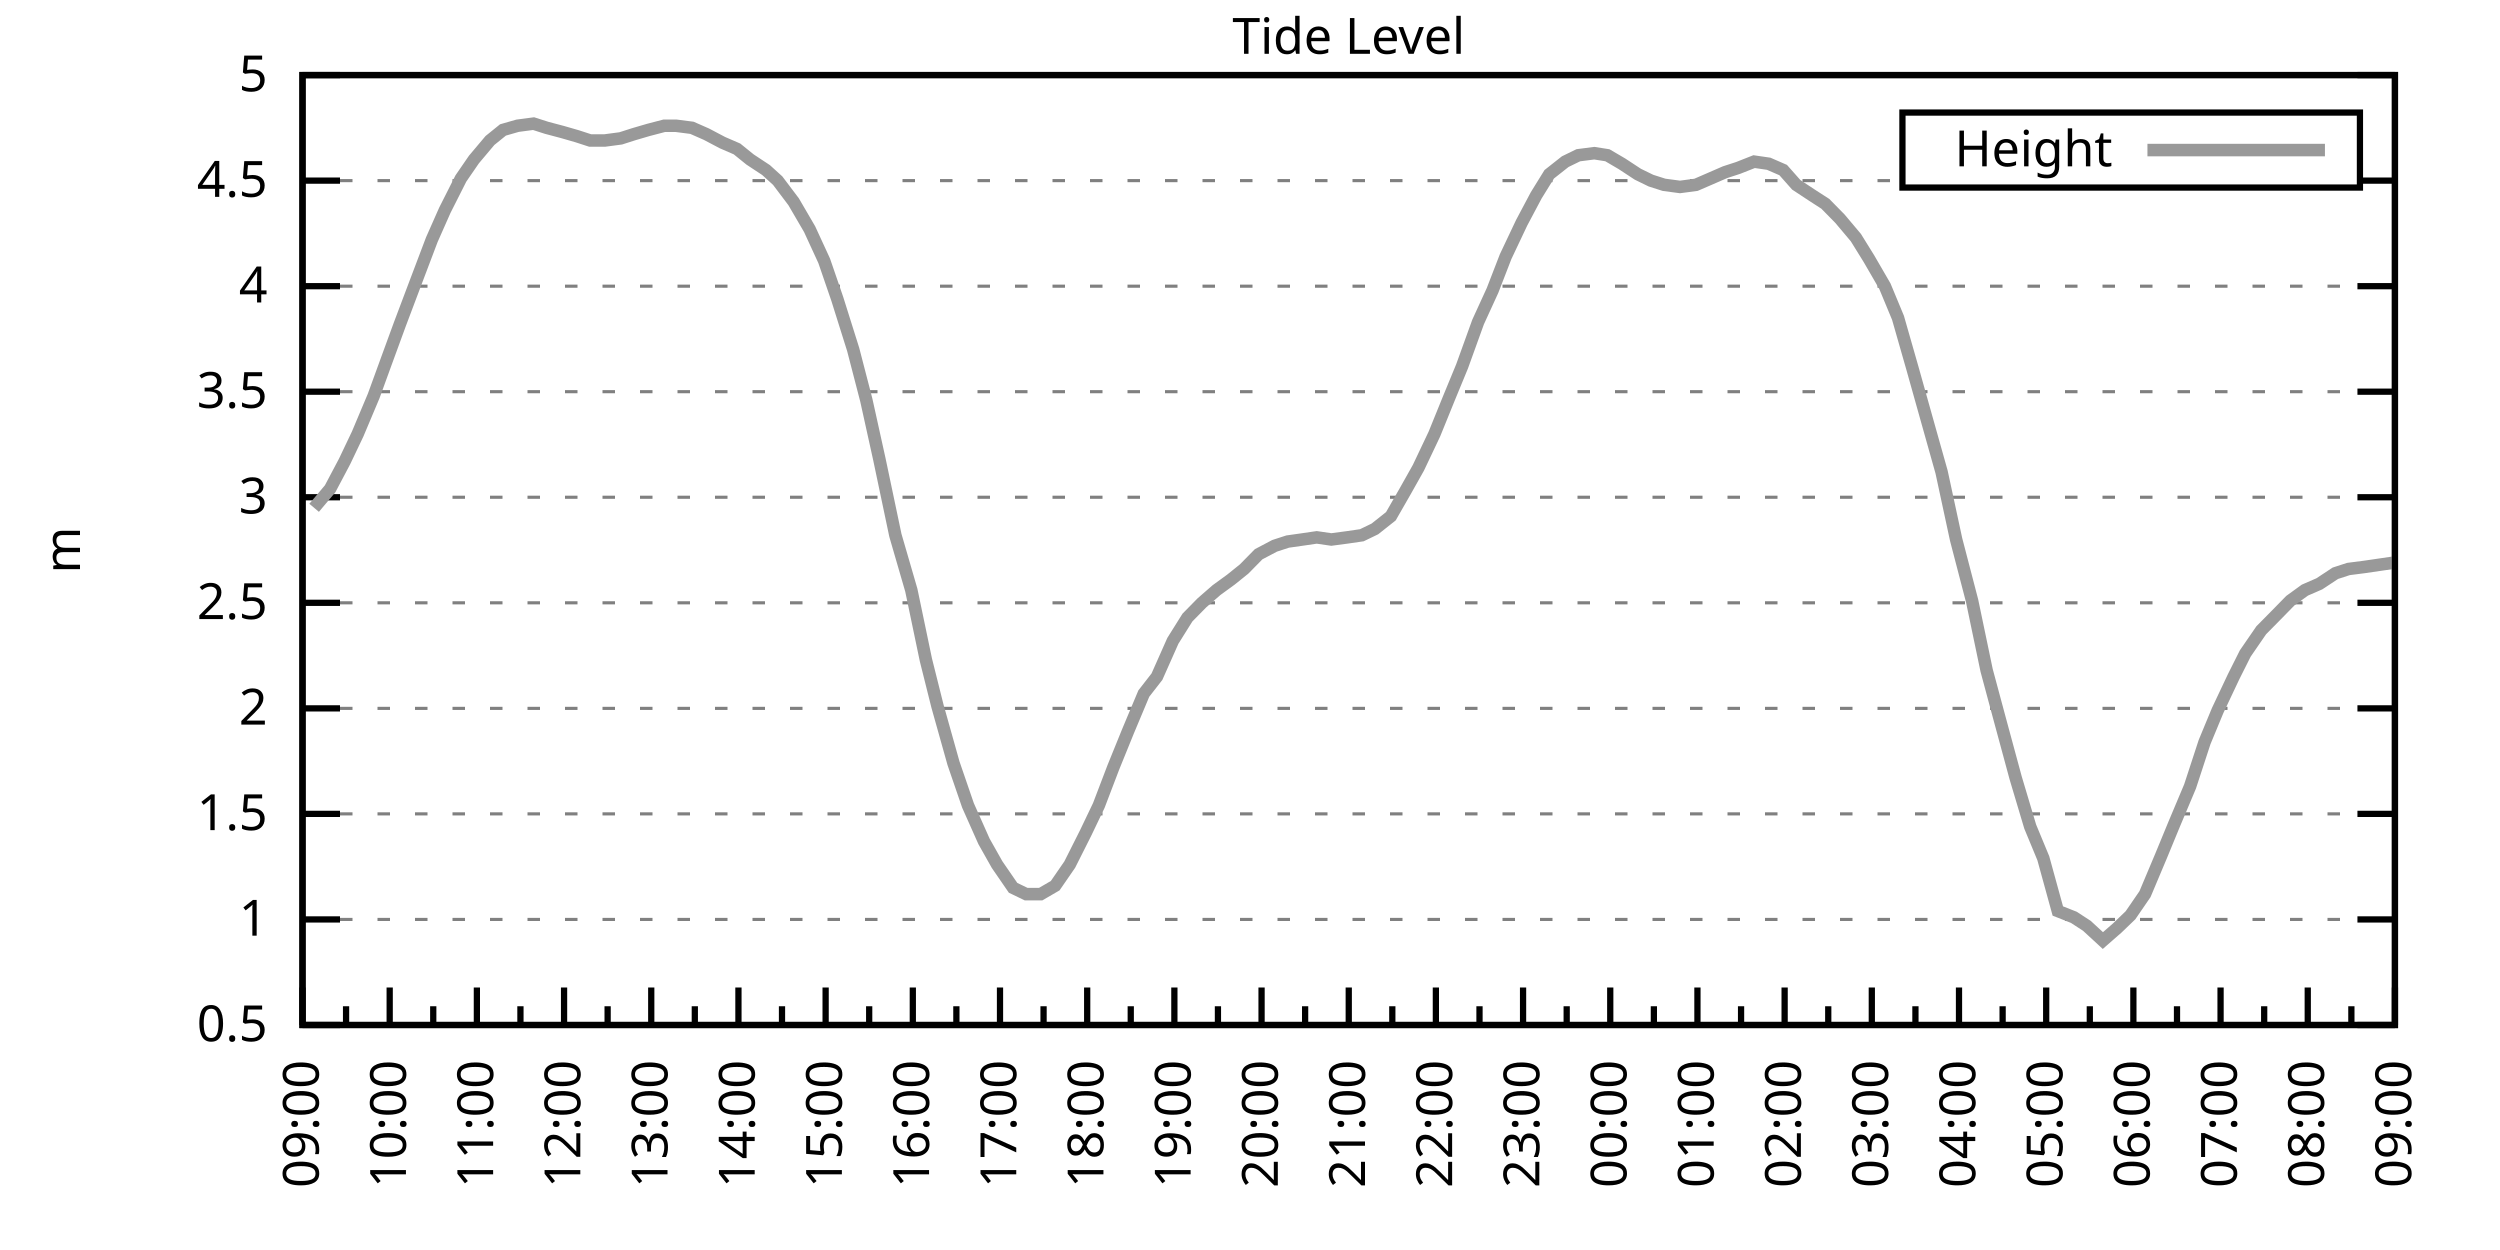
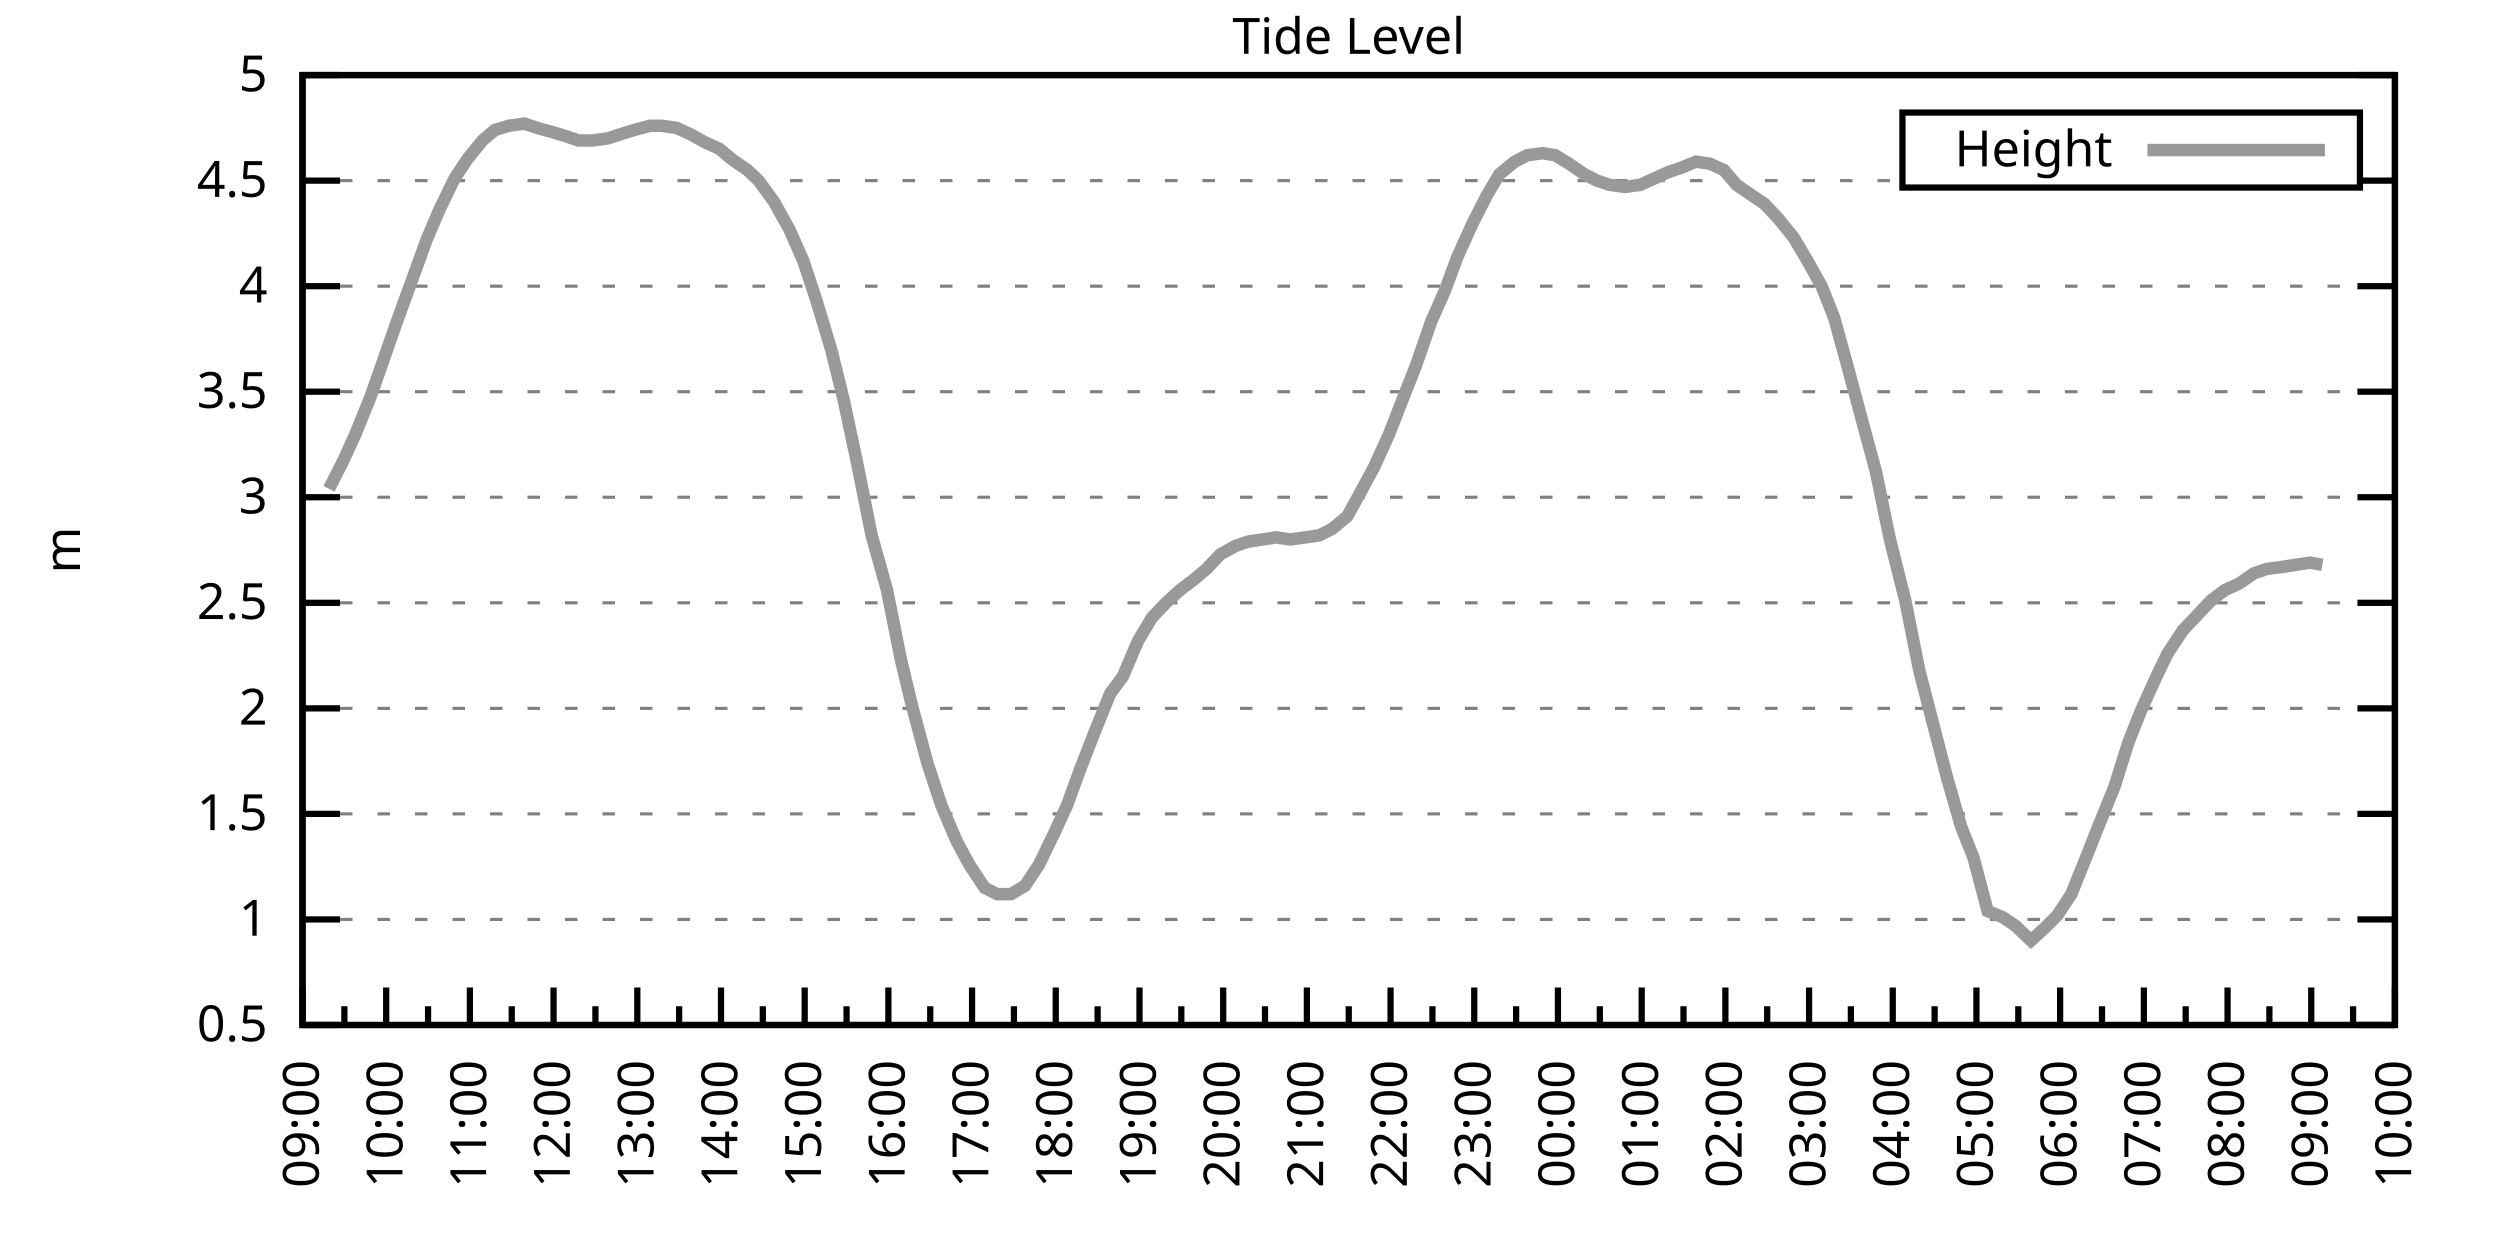
<svg xmlns="http://www.w3.org/2000/svg" xmlns:xlink="http://www.w3.org/1999/xlink" width="400" height="200" viewBox="0 0 400 200">
  <g id="gnuplot_canvas">
    <rect x="0" y="0" width="400" height="200" fill="none" />
    <defs>
      <circle id="gpDot" r="0.5" stroke-width="0.5" stroke="currentColor" />
      <path id="gpPt0" stroke-width="0.333" stroke="currentColor" d="M-1,0 h2 M0,-1 v2" />
      <path id="gpPt1" stroke-width="0.333" stroke="currentColor" d="M-1,-1 L1,1 M1,-1 L-1,1" />
      <path id="gpPt2" stroke-width="0.333" stroke="currentColor" d="M-1,0 L1,0 M0,-1 L0,1 M-1,-1 L1,1 M-1,1 L1,-1" />
      <rect id="gpPt3" stroke-width="0.333" stroke="currentColor" x="-1" y="-1" width="2" height="2" />
      <rect id="gpPt4" stroke-width="0.333" stroke="currentColor" fill="currentColor" x="-1" y="-1" width="2" height="2" />
      <circle id="gpPt5" stroke-width="0.333" stroke="currentColor" cx="0" cy="0" r="1" />
      <use xlink:href="#gpPt5" id="gpPt6" fill="currentColor" stroke="none" />
      <path id="gpPt7" stroke-width="0.333" stroke="currentColor" d="M0,-1.33 L-1.33,0.67 L1.33,0.67 z" />
      <use xlink:href="#gpPt7" id="gpPt8" fill="currentColor" stroke="none" />
      <use xlink:href="#gpPt7" id="gpPt9" stroke="currentColor" transform="rotate(180)" />
      <use xlink:href="#gpPt9" id="gpPt10" fill="currentColor" stroke="none" />
      <use xlink:href="#gpPt3" id="gpPt11" stroke="currentColor" transform="rotate(45)" />
      <use xlink:href="#gpPt11" id="gpPt12" fill="currentColor" stroke="none" />
      <path id="gpPt13" stroke-width="0.333" stroke="currentColor" d="M0,1.330 L1.265,0.411 L0.782,-1.067 L-0.782,-1.076 L-1.265,0.411 z" />
      <use xlink:href="#gpPt13" id="gpPt14" fill="currentColor" stroke="none" />
      <filter id="textbox" filterUnits="objectBoundingBox" x="0" y="0" height="1" width="1">
        <feFlood flood-color="white" flood-opacity="1" result="bgnd" />
        <feComposite in="SourceGraphic" in2="bgnd" operator="atop" />
      </filter>
      <filter id="greybox" filterUnits="objectBoundingBox" x="0" y="0" height="1" width="1">
        <feFlood flood-color="lightgrey" flood-opacity="1" result="grey" />
        <feComposite in="SourceGraphic" in2="grey" operator="atop" />
      </filter>
    </defs>
    <g fill="none" color="white" stroke="currentColor" stroke-width="1.00" stroke-linecap="butt" stroke-linejoin="miter">
</g>
    <g fill="none" color="black" stroke="currentColor" stroke-width="1.00" stroke-linecap="butt" stroke-linejoin="miter">
      <g stroke="none" shape-rendering="crispEdges">
        <polygon fill="rgb(255, 255, 255)" points="48.40,164.00 383.18,164.00 383.18,12.02 48.40,12.02 " />
      </g>
    </g>
    <g fill="none" color="black" stroke="currentColor" stroke-width="1.00" stroke-linecap="butt" stroke-linejoin="miter">
</g>
    <g fill="none" color="black" stroke="black" stroke-width="0.50" stroke-linecap="butt" stroke-linejoin="miter">
</g>
    <g fill="none" color="gray" stroke="currentColor" stroke-width="0.50" stroke-linecap="butt" stroke-linejoin="miter">
      <path stroke="gray" stroke-dasharray="2,4" class="gridline" d="M48.40,164.00 L383.19,164.00  " />
    </g>
    <g fill="none" color="gray" stroke="gray" stroke-width="1.00" stroke-linecap="butt" stroke-linejoin="miter">
</g>
    <g fill="none" color="black" stroke="currentColor" stroke-width="1.00" stroke-linecap="butt" stroke-linejoin="miter">
      <path stroke="black" d="M48.40,164.00 L54.40,164.00 M383.19,164.00 L377.19,164.00  " />
      <g transform="translate(42.80,166.60)" stroke="none" fill="black" font-family="Sans" font-size="8.00" text-anchor="end">
        <text>
          <tspan font-family="Sans"> 0.5</tspan>
        </text>
      </g>
    </g>
    <g fill="none" color="black" stroke="currentColor" stroke-width="1.00" stroke-linecap="butt" stroke-linejoin="miter">
</g>
    <g fill="none" color="black" stroke="black" stroke-width="0.50" stroke-linecap="butt" stroke-linejoin="miter">
</g>
    <g fill="none" color="gray" stroke="currentColor" stroke-width="0.50" stroke-linecap="butt" stroke-linejoin="miter">
      <path stroke="gray" stroke-dasharray="2,4" class="gridline" d="M48.40,147.11 L383.19,147.11  " />
    </g>
    <g fill="none" color="gray" stroke="gray" stroke-width="1.00" stroke-linecap="butt" stroke-linejoin="miter">
</g>
    <g fill="none" color="black" stroke="currentColor" stroke-width="1.00" stroke-linecap="butt" stroke-linejoin="miter">
      <path stroke="black" d="M48.40,147.11 L54.40,147.11 M383.19,147.11 L377.19,147.11  " />
      <g transform="translate(42.80,149.71)" stroke="none" fill="black" font-family="Sans" font-size="8.00" text-anchor="end">
        <text>
          <tspan font-family="Sans"> 1</tspan>
        </text>
      </g>
    </g>
    <g fill="none" color="black" stroke="currentColor" stroke-width="1.00" stroke-linecap="butt" stroke-linejoin="miter">
</g>
    <g fill="none" color="black" stroke="black" stroke-width="0.50" stroke-linecap="butt" stroke-linejoin="miter">
</g>
    <g fill="none" color="gray" stroke="currentColor" stroke-width="0.50" stroke-linecap="butt" stroke-linejoin="miter">
      <path stroke="gray" stroke-dasharray="2,4" class="gridline" d="M48.40,130.22 L383.19,130.22  " />
    </g>
    <g fill="none" color="gray" stroke="gray" stroke-width="1.00" stroke-linecap="butt" stroke-linejoin="miter">
</g>
    <g fill="none" color="black" stroke="currentColor" stroke-width="1.00" stroke-linecap="butt" stroke-linejoin="miter">
      <path stroke="black" d="M48.40,130.22 L54.40,130.22 M383.19,130.22 L377.19,130.22  " />
      <g transform="translate(42.80,132.82)" stroke="none" fill="black" font-family="Sans" font-size="8.00" text-anchor="end">
        <text>
          <tspan font-family="Sans"> 1.5</tspan>
        </text>
      </g>
    </g>
    <g fill="none" color="black" stroke="currentColor" stroke-width="1.00" stroke-linecap="butt" stroke-linejoin="miter">
</g>
    <g fill="none" color="black" stroke="black" stroke-width="0.50" stroke-linecap="butt" stroke-linejoin="miter">
</g>
    <g fill="none" color="gray" stroke="currentColor" stroke-width="0.50" stroke-linecap="butt" stroke-linejoin="miter">
      <path stroke="gray" stroke-dasharray="2,4" class="gridline" d="M48.40,113.34 L383.19,113.34  " />
    </g>
    <g fill="none" color="gray" stroke="gray" stroke-width="1.00" stroke-linecap="butt" stroke-linejoin="miter">
</g>
    <g fill="none" color="black" stroke="currentColor" stroke-width="1.00" stroke-linecap="butt" stroke-linejoin="miter">
      <path stroke="black" d="M48.40,113.34 L54.40,113.34 M383.19,113.34 L377.19,113.34  " />
      <g transform="translate(42.80,115.94)" stroke="none" fill="black" font-family="Sans" font-size="8.00" text-anchor="end">
        <text>
          <tspan font-family="Sans"> 2</tspan>
        </text>
      </g>
    </g>
    <g fill="none" color="black" stroke="currentColor" stroke-width="1.00" stroke-linecap="butt" stroke-linejoin="miter">
</g>
    <g fill="none" color="black" stroke="black" stroke-width="0.50" stroke-linecap="butt" stroke-linejoin="miter">
</g>
    <g fill="none" color="gray" stroke="currentColor" stroke-width="0.50" stroke-linecap="butt" stroke-linejoin="miter">
      <path stroke="gray" stroke-dasharray="2,4" class="gridline" d="M48.40,96.45 L383.19,96.45  " />
    </g>
    <g fill="none" color="gray" stroke="gray" stroke-width="1.00" stroke-linecap="butt" stroke-linejoin="miter">
</g>
    <g fill="none" color="black" stroke="currentColor" stroke-width="1.00" stroke-linecap="butt" stroke-linejoin="miter">
      <path stroke="black" d="M48.40,96.45 L54.40,96.45 M383.19,96.45 L377.19,96.45  " />
      <g transform="translate(42.80,99.05)" stroke="none" fill="black" font-family="Sans" font-size="8.00" text-anchor="end">
        <text>
          <tspan font-family="Sans"> 2.5</tspan>
        </text>
      </g>
    </g>
    <g fill="none" color="black" stroke="currentColor" stroke-width="1.00" stroke-linecap="butt" stroke-linejoin="miter">
</g>
    <g fill="none" color="black" stroke="black" stroke-width="0.50" stroke-linecap="butt" stroke-linejoin="miter">
</g>
    <g fill="none" color="gray" stroke="currentColor" stroke-width="0.50" stroke-linecap="butt" stroke-linejoin="miter">
      <path stroke="gray" stroke-dasharray="2,4" class="gridline" d="M48.40,79.56 L383.19,79.56  " />
    </g>
    <g fill="none" color="gray" stroke="gray" stroke-width="1.00" stroke-linecap="butt" stroke-linejoin="miter">
</g>
    <g fill="none" color="black" stroke="currentColor" stroke-width="1.00" stroke-linecap="butt" stroke-linejoin="miter">
      <path stroke="black" d="M48.40,79.56 L54.40,79.56 M383.19,79.56 L377.19,79.56  " />
      <g transform="translate(42.80,82.16)" stroke="none" fill="black" font-family="Sans" font-size="8.00" text-anchor="end">
        <text>
          <tspan font-family="Sans"> 3</tspan>
        </text>
      </g>
    </g>
    <g fill="none" color="black" stroke="currentColor" stroke-width="1.00" stroke-linecap="butt" stroke-linejoin="miter">
</g>
    <g fill="none" color="black" stroke="black" stroke-width="0.50" stroke-linecap="butt" stroke-linejoin="miter">
</g>
    <g fill="none" color="gray" stroke="currentColor" stroke-width="0.50" stroke-linecap="butt" stroke-linejoin="miter">
      <path stroke="gray" stroke-dasharray="2,4" class="gridline" d="M48.40,62.67 L383.19,62.67  " />
    </g>
    <g fill="none" color="gray" stroke="gray" stroke-width="1.00" stroke-linecap="butt" stroke-linejoin="miter">
</g>
    <g fill="none" color="black" stroke="currentColor" stroke-width="1.00" stroke-linecap="butt" stroke-linejoin="miter">
      <path stroke="black" d="M48.40,62.67 L54.40,62.67 M383.19,62.67 L377.19,62.67  " />
      <g transform="translate(42.80,65.27)" stroke="none" fill="black" font-family="Sans" font-size="8.00" text-anchor="end">
        <text>
          <tspan font-family="Sans"> 3.5</tspan>
        </text>
      </g>
    </g>
    <g fill="none" color="black" stroke="currentColor" stroke-width="1.00" stroke-linecap="butt" stroke-linejoin="miter">
</g>
    <g fill="none" color="black" stroke="black" stroke-width="0.50" stroke-linecap="butt" stroke-linejoin="miter">
</g>
    <g fill="none" color="gray" stroke="currentColor" stroke-width="0.50" stroke-linecap="butt" stroke-linejoin="miter">
      <path stroke="gray" stroke-dasharray="2,4" class="gridline" d="M48.40,45.79 L383.19,45.79  " />
    </g>
    <g fill="none" color="gray" stroke="gray" stroke-width="1.00" stroke-linecap="butt" stroke-linejoin="miter">
</g>
    <g fill="none" color="black" stroke="currentColor" stroke-width="1.00" stroke-linecap="butt" stroke-linejoin="miter">
      <path stroke="black" d="M48.40,45.79 L54.40,45.79 M383.19,45.79 L377.19,45.79  " />
      <g transform="translate(42.80,48.39)" stroke="none" fill="black" font-family="Sans" font-size="8.00" text-anchor="end">
        <text>
          <tspan font-family="Sans"> 4</tspan>
        </text>
      </g>
    </g>
    <g fill="none" color="black" stroke="currentColor" stroke-width="1.00" stroke-linecap="butt" stroke-linejoin="miter">
</g>
    <g fill="none" color="black" stroke="black" stroke-width="0.50" stroke-linecap="butt" stroke-linejoin="miter">
</g>
    <g fill="none" color="gray" stroke="currentColor" stroke-width="0.50" stroke-linecap="butt" stroke-linejoin="miter">
      <path stroke="gray" stroke-dasharray="2,4" class="gridline" d="M48.40,28.90 L304.39,28.90 M377.59,28.90 L383.19,28.90  " />
    </g>
    <g fill="none" color="gray" stroke="gray" stroke-width="1.00" stroke-linecap="butt" stroke-linejoin="miter">
</g>
    <g fill="none" color="black" stroke="currentColor" stroke-width="1.00" stroke-linecap="butt" stroke-linejoin="miter">
      <path stroke="black" d="M48.40,28.90 L54.40,28.90 M383.19,28.90 L377.19,28.90  " />
      <g transform="translate(42.80,31.50)" stroke="none" fill="black" font-family="Sans" font-size="8.00" text-anchor="end">
        <text>
          <tspan font-family="Sans"> 4.5</tspan>
        </text>
      </g>
    </g>
    <g fill="none" color="black" stroke="currentColor" stroke-width="1.00" stroke-linecap="butt" stroke-linejoin="miter">
</g>
    <g fill="none" color="black" stroke="black" stroke-width="0.50" stroke-linecap="butt" stroke-linejoin="miter">
</g>
    <g fill="none" color="gray" stroke="currentColor" stroke-width="0.50" stroke-linecap="butt" stroke-linejoin="miter">
      <path stroke="gray" stroke-dasharray="2,4" class="gridline" d="M48.40,12.01 L383.19,12.01  " />
    </g>
    <g fill="none" color="gray" stroke="gray" stroke-width="1.00" stroke-linecap="butt" stroke-linejoin="miter">
</g>
    <g fill="none" color="black" stroke="currentColor" stroke-width="1.00" stroke-linecap="butt" stroke-linejoin="miter">
      <path stroke="black" d="M48.40,12.01 L54.40,12.01 M383.19,12.01 L377.19,12.01  " />
      <g transform="translate(42.80,14.61)" stroke="none" fill="black" font-family="Sans" font-size="8.00" text-anchor="end">
        <text>
          <tspan font-family="Sans"> 5</tspan>
        </text>
      </g>
    </g>
    <g fill="none" color="black" stroke="currentColor" stroke-width="1.00" stroke-linecap="butt" stroke-linejoin="miter">
      <path stroke="black" d="M48.40,164.00 L48.40,158.00  " />
      <g transform="translate(51.00,169.60) rotate(270)" stroke="none" fill="black" font-family="Sans" font-size="8.00" text-anchor="end">
        <text>
          <tspan font-family="Sans">09:00</tspan>
        </text>
      </g>
    </g>
    <g fill="none" color="black" stroke="currentColor" stroke-width="1.00" stroke-linecap="butt" stroke-linejoin="miter">
-       <path stroke="black" d="M55.37,164.00 L55.37,161.00 M62.35,164.00 L62.35,158.00  " />
-       <g transform="translate(64.95,169.60) rotate(270)" stroke="none" fill="black" font-family="Sans" font-size="8.00" text-anchor="end">
+       <path stroke="black" d="M55.10,164.00 L55.10,161.00 M61.79,164.00 L61.79,158.00  " />
+       <g transform="translate(64.39,169.60) rotate(270)" stroke="none" fill="black" font-family="Sans" font-size="8.00" text-anchor="end">
        <text>
          <tspan font-family="Sans">10:00</tspan>
        </text>
      </g>
    </g>
    <g fill="none" color="black" stroke="currentColor" stroke-width="1.00" stroke-linecap="butt" stroke-linejoin="miter">
-       <path stroke="black" d="M69.32,164.00 L69.32,161.00 M76.30,164.00 L76.30,158.00  " />
-       <g transform="translate(78.90,169.60) rotate(270)" stroke="none" fill="black" font-family="Sans" font-size="8.00" text-anchor="end">
+       <path stroke="black" d="M68.49,164.00 L68.49,161.00 M75.18,164.00 L75.18,158.00  " />
+       <g transform="translate(77.78,169.60) rotate(270)" stroke="none" fill="black" font-family="Sans" font-size="8.00" text-anchor="end">
        <text>
          <tspan font-family="Sans">11:00</tspan>
        </text>
      </g>
    </g>
    <g fill="none" color="black" stroke="currentColor" stroke-width="1.00" stroke-linecap="butt" stroke-linejoin="miter">
-       <path stroke="black" d="M83.27,164.00 L83.27,161.00 M90.25,164.00 L90.25,158.00  " />
-       <g transform="translate(92.85,169.60) rotate(270)" stroke="none" fill="black" font-family="Sans" font-size="8.00" text-anchor="end">
+       <path stroke="black" d="M81.88,164.00 L81.88,161.00 M88.57,164.00 L88.57,158.00  " />
+       <g transform="translate(91.17,169.60) rotate(270)" stroke="none" fill="black" font-family="Sans" font-size="8.00" text-anchor="end">
        <text>
          <tspan font-family="Sans">12:00</tspan>
        </text>
      </g>
    </g>
    <g fill="none" color="black" stroke="currentColor" stroke-width="1.00" stroke-linecap="butt" stroke-linejoin="miter">
-       <path stroke="black" d="M97.22,164.00 L97.22,161.00 M104.20,164.00 L104.20,158.00  " />
-       <g transform="translate(106.80,169.60) rotate(270)" stroke="none" fill="black" font-family="Sans" font-size="8.00" text-anchor="end">
+       <path stroke="black" d="M95.27,164.00 L95.27,161.00 M101.97,164.00 L101.97,158.00  " />
+       <g transform="translate(104.57,169.60) rotate(270)" stroke="none" fill="black" font-family="Sans" font-size="8.00" text-anchor="end">
        <text>
          <tspan font-family="Sans">13:00</tspan>
        </text>
      </g>
    </g>
    <g fill="none" color="black" stroke="currentColor" stroke-width="1.00" stroke-linecap="butt" stroke-linejoin="miter">
-       <path stroke="black" d="M111.17,164.00 L111.17,161.00 M118.15,164.00 L118.15,158.00  " />
-       <g transform="translate(120.75,169.60) rotate(270)" stroke="none" fill="black" font-family="Sans" font-size="8.00" text-anchor="end">
+       <path stroke="black" d="M108.66,164.00 L108.66,161.00 M115.36,164.00 L115.36,158.00  " />
+       <g transform="translate(117.96,169.60) rotate(270)" stroke="none" fill="black" font-family="Sans" font-size="8.00" text-anchor="end">
        <text>
          <tspan font-family="Sans">14:00</tspan>
        </text>
      </g>
    </g>
    <g fill="none" color="black" stroke="currentColor" stroke-width="1.00" stroke-linecap="butt" stroke-linejoin="miter">
-       <path stroke="black" d="M125.12,164.00 L125.12,161.00 M132.10,164.00 L132.10,158.00  " />
-       <g transform="translate(134.70,169.60) rotate(270)" stroke="none" fill="black" font-family="Sans" font-size="8.00" text-anchor="end">
+       <path stroke="black" d="M122.05,164.00 L122.05,161.00 M128.75,164.00 L128.75,158.00  " />
+       <g transform="translate(131.35,169.60) rotate(270)" stroke="none" fill="black" font-family="Sans" font-size="8.00" text-anchor="end">
        <text>
          <tspan font-family="Sans">15:00</tspan>
        </text>
      </g>
    </g>
    <g fill="none" color="black" stroke="currentColor" stroke-width="1.00" stroke-linecap="butt" stroke-linejoin="miter">
-       <path stroke="black" d="M139.07,164.00 L139.07,161.00 M146.05,164.00 L146.05,158.00  " />
-       <g transform="translate(148.65,169.60) rotate(270)" stroke="none" fill="black" font-family="Sans" font-size="8.00" text-anchor="end">
+       <path stroke="black" d="M135.45,164.00 L135.45,161.00 M142.14,164.00 L142.14,158.00  " />
+       <g transform="translate(144.74,169.60) rotate(270)" stroke="none" fill="black" font-family="Sans" font-size="8.00" text-anchor="end">
        <text>
          <tspan font-family="Sans">16:00</tspan>
        </text>
      </g>
    </g>
    <g fill="none" color="black" stroke="currentColor" stroke-width="1.00" stroke-linecap="butt" stroke-linejoin="miter">
-       <path stroke="black" d="M153.02,164.00 L153.02,161.00 M160.00,164.00 L160.00,158.00  " />
-       <g transform="translate(162.60,169.60) rotate(270)" stroke="none" fill="black" font-family="Sans" font-size="8.00" text-anchor="end">
+       <path stroke="black" d="M148.84,164.00 L148.84,161.00 M155.53,164.00 L155.53,158.00  " />
+       <g transform="translate(158.13,169.60) rotate(270)" stroke="none" fill="black" font-family="Sans" font-size="8.00" text-anchor="end">
        <text>
          <tspan font-family="Sans">17:00</tspan>
        </text>
      </g>
    </g>
    <g fill="none" color="black" stroke="currentColor" stroke-width="1.00" stroke-linecap="butt" stroke-linejoin="miter">
-       <path stroke="black" d="M166.97,164.00 L166.97,161.00 M173.95,164.00 L173.95,158.00  " />
-       <g transform="translate(176.55,169.60) rotate(270)" stroke="none" fill="black" font-family="Sans" font-size="8.00" text-anchor="end">
+       <path stroke="black" d="M162.23,164.00 L162.23,161.00 M168.92,164.00 L168.92,158.00  " />
+       <g transform="translate(171.52,169.60) rotate(270)" stroke="none" fill="black" font-family="Sans" font-size="8.00" text-anchor="end">
        <text>
          <tspan font-family="Sans">18:00</tspan>
        </text>
      </g>
    </g>
    <g fill="none" color="black" stroke="currentColor" stroke-width="1.00" stroke-linecap="butt" stroke-linejoin="miter">
-       <path stroke="black" d="M180.92,164.00 L180.92,161.00 M187.90,164.00 L187.90,158.00  " />
-       <g transform="translate(190.50,169.60) rotate(270)" stroke="none" fill="black" font-family="Sans" font-size="8.00" text-anchor="end">
+       <path stroke="black" d="M175.62,164.00 L175.62,161.00 M182.32,164.00 L182.32,158.00  " />
+       <g transform="translate(184.92,169.60) rotate(270)" stroke="none" fill="black" font-family="Sans" font-size="8.00" text-anchor="end">
        <text>
          <tspan font-family="Sans">19:00</tspan>
        </text>
      </g>
    </g>
    <g fill="none" color="black" stroke="currentColor" stroke-width="1.00" stroke-linecap="butt" stroke-linejoin="miter">
-       <path stroke="black" d="M194.87,164.00 L194.87,161.00 M201.85,164.00 L201.85,158.00  " />
-       <g transform="translate(204.45,169.60) rotate(270)" stroke="none" fill="black" font-family="Sans" font-size="8.00" text-anchor="end">
+       <path stroke="black" d="M189.01,164.00 L189.01,161.00 M195.71,164.00 L195.71,158.00  " />
+       <g transform="translate(198.31,169.60) rotate(270)" stroke="none" fill="black" font-family="Sans" font-size="8.00" text-anchor="end">
        <text>
          <tspan font-family="Sans">20:00</tspan>
        </text>
      </g>
    </g>
    <g fill="none" color="black" stroke="currentColor" stroke-width="1.00" stroke-linecap="butt" stroke-linejoin="miter">
-       <path stroke="black" d="M208.82,164.00 L208.82,161.00 M215.80,164.00 L215.80,158.00  " />
-       <g transform="translate(218.40,169.60) rotate(270)" stroke="none" fill="black" font-family="Sans" font-size="8.00" text-anchor="end">
+       <path stroke="black" d="M202.40,164.00 L202.40,161.00 M209.10,164.00 L209.10,158.00  " />
+       <g transform="translate(211.70,169.60) rotate(270)" stroke="none" fill="black" font-family="Sans" font-size="8.00" text-anchor="end">
        <text>
          <tspan font-family="Sans">21:00</tspan>
        </text>
      </g>
    </g>
    <g fill="none" color="black" stroke="currentColor" stroke-width="1.00" stroke-linecap="butt" stroke-linejoin="miter">
-       <path stroke="black" d="M222.77,164.00 L222.77,161.00 M229.74,164.00 L229.74,158.00  " />
-       <g transform="translate(232.34,169.60) rotate(270)" stroke="none" fill="black" font-family="Sans" font-size="8.00" text-anchor="end">
+       <path stroke="black" d="M215.80,164.00 L215.80,161.00 M222.49,164.00 L222.49,158.00  " />
+       <g transform="translate(225.09,169.60) rotate(270)" stroke="none" fill="black" font-family="Sans" font-size="8.00" text-anchor="end">
        <text>
          <tspan font-family="Sans">22:00</tspan>
        </text>
      </g>
    </g>
    <g fill="none" color="black" stroke="currentColor" stroke-width="1.00" stroke-linecap="butt" stroke-linejoin="miter">
-       <path stroke="black" d="M236.72,164.00 L236.72,161.00 M243.69,164.00 L243.69,158.00  " />
-       <g transform="translate(246.29,169.60) rotate(270)" stroke="none" fill="black" font-family="Sans" font-size="8.00" text-anchor="end">
+       <path stroke="black" d="M229.19,164.00 L229.19,161.00 M235.88,164.00 L235.88,158.00  " />
+       <g transform="translate(238.48,169.60) rotate(270)" stroke="none" fill="black" font-family="Sans" font-size="8.00" text-anchor="end">
        <text>
          <tspan font-family="Sans">23:00</tspan>
        </text>
      </g>
    </g>
    <g fill="none" color="black" stroke="currentColor" stroke-width="1.00" stroke-linecap="butt" stroke-linejoin="miter">
-       <path stroke="black" d="M250.67,164.00 L250.67,161.00 M257.64,164.00 L257.64,158.00  " />
-       <g transform="translate(260.24,169.60) rotate(270)" stroke="none" fill="black" font-family="Sans" font-size="8.00" text-anchor="end">
+       <path stroke="black" d="M242.58,164.00 L242.58,161.00 M249.27,164.00 L249.27,158.00  " />
+       <g transform="translate(251.87,169.60) rotate(270)" stroke="none" fill="black" font-family="Sans" font-size="8.00" text-anchor="end">
        <text>
          <tspan font-family="Sans">00:00</tspan>
        </text>
      </g>
    </g>
    <g fill="none" color="black" stroke="currentColor" stroke-width="1.00" stroke-linecap="butt" stroke-linejoin="miter">
-       <path stroke="black" d="M264.62,164.00 L264.62,161.00 M271.59,164.00 L271.59,158.00  " />
-       <g transform="translate(274.19,169.60) rotate(270)" stroke="none" fill="black" font-family="Sans" font-size="8.00" text-anchor="end">
+       <path stroke="black" d="M255.97,164.00 L255.97,161.00 M262.67,164.00 L262.67,158.00  " />
+       <g transform="translate(265.27,169.60) rotate(270)" stroke="none" fill="black" font-family="Sans" font-size="8.00" text-anchor="end">
        <text>
          <tspan font-family="Sans">01:00</tspan>
        </text>
      </g>
    </g>
    <g fill="none" color="black" stroke="currentColor" stroke-width="1.00" stroke-linecap="butt" stroke-linejoin="miter">
-       <path stroke="black" d="M278.57,164.00 L278.57,161.00 M285.54,164.00 L285.54,158.00  " />
-       <g transform="translate(288.14,169.60) rotate(270)" stroke="none" fill="black" font-family="Sans" font-size="8.00" text-anchor="end">
+       <path stroke="black" d="M269.36,164.00 L269.36,161.00 M276.06,164.00 L276.06,158.00  " />
+       <g transform="translate(278.66,169.60) rotate(270)" stroke="none" fill="black" font-family="Sans" font-size="8.00" text-anchor="end">
        <text>
          <tspan font-family="Sans">02:00</tspan>
        </text>
      </g>
    </g>
    <g fill="none" color="black" stroke="currentColor" stroke-width="1.00" stroke-linecap="butt" stroke-linejoin="miter">
-       <path stroke="black" d="M292.52,164.00 L292.52,161.00 M299.49,164.00 L299.49,158.00  " />
-       <g transform="translate(302.09,169.60) rotate(270)" stroke="none" fill="black" font-family="Sans" font-size="8.00" text-anchor="end">
+       <path stroke="black" d="M282.75,164.00 L282.75,161.00 M289.45,164.00 L289.45,158.00  " />
+       <g transform="translate(292.05,169.60) rotate(270)" stroke="none" fill="black" font-family="Sans" font-size="8.00" text-anchor="end">
        <text>
          <tspan font-family="Sans">03:00</tspan>
        </text>
      </g>
    </g>
    <g fill="none" color="black" stroke="currentColor" stroke-width="1.00" stroke-linecap="butt" stroke-linejoin="miter">
-       <path stroke="black" d="M306.47,164.00 L306.47,161.00 M313.44,164.00 L313.44,158.00  " />
-       <g transform="translate(316.04,169.60) rotate(270)" stroke="none" fill="black" font-family="Sans" font-size="8.00" text-anchor="end">
+       <path stroke="black" d="M296.14,164.00 L296.14,161.00 M302.84,164.00 L302.84,158.00  " />
+       <g transform="translate(305.44,169.60) rotate(270)" stroke="none" fill="black" font-family="Sans" font-size="8.00" text-anchor="end">
        <text>
          <tspan font-family="Sans">04:00</tspan>
        </text>
      </g>
    </g>
    <g fill="none" color="black" stroke="currentColor" stroke-width="1.00" stroke-linecap="butt" stroke-linejoin="miter">
-       <path stroke="black" d="M320.42,164.00 L320.42,161.00 M327.39,164.00 L327.39,158.00  " />
-       <g transform="translate(329.99,169.60) rotate(270)" stroke="none" fill="black" font-family="Sans" font-size="8.00" text-anchor="end">
+       <path stroke="black" d="M309.54,164.00 L309.54,161.00 M316.23,164.00 L316.23,158.00  " />
+       <g transform="translate(318.83,169.60) rotate(270)" stroke="none" fill="black" font-family="Sans" font-size="8.00" text-anchor="end">
        <text>
          <tspan font-family="Sans">05:00</tspan>
        </text>
      </g>
    </g>
    <g fill="none" color="black" stroke="currentColor" stroke-width="1.00" stroke-linecap="butt" stroke-linejoin="miter">
-       <path stroke="black" d="M334.37,164.00 L334.37,161.00 M341.34,164.00 L341.34,158.00  " />
-       <g transform="translate(343.94,169.60) rotate(270)" stroke="none" fill="black" font-family="Sans" font-size="8.00" text-anchor="end">
+       <path stroke="black" d="M322.93,164.00 L322.93,161.00 M329.62,164.00 L329.62,158.00  " />
+       <g transform="translate(332.22,169.60) rotate(270)" stroke="none" fill="black" font-family="Sans" font-size="8.00" text-anchor="end">
        <text>
          <tspan font-family="Sans">06:00</tspan>
        </text>
      </g>
    </g>
    <g fill="none" color="black" stroke="currentColor" stroke-width="1.00" stroke-linecap="butt" stroke-linejoin="miter">
-       <path stroke="black" d="M348.32,164.00 L348.32,161.00 M355.29,164.00 L355.29,158.00  " />
-       <g transform="translate(357.89,169.60) rotate(270)" stroke="none" fill="black" font-family="Sans" font-size="8.00" text-anchor="end">
+       <path stroke="black" d="M336.32,164.00 L336.32,161.00 M343.02,164.00 L343.02,158.00  " />
+       <g transform="translate(345.62,169.60) rotate(270)" stroke="none" fill="black" font-family="Sans" font-size="8.00" text-anchor="end">
        <text>
          <tspan font-family="Sans">07:00</tspan>
        </text>
      </g>
    </g>
    <g fill="none" color="black" stroke="currentColor" stroke-width="1.00" stroke-linecap="butt" stroke-linejoin="miter">
-       <path stroke="black" d="M362.27,164.00 L362.27,161.00 M369.24,164.00 L369.24,158.00  " />
-       <g transform="translate(371.84,169.60) rotate(270)" stroke="none" fill="black" font-family="Sans" font-size="8.00" text-anchor="end">
+       <path stroke="black" d="M349.71,164.00 L349.71,161.00 M356.41,164.00 L356.41,158.00  " />
+       <g transform="translate(359.01,169.60) rotate(270)" stroke="none" fill="black" font-family="Sans" font-size="8.00" text-anchor="end">
        <text>
          <tspan font-family="Sans">08:00</tspan>
        </text>
      </g>
    </g>
    <g fill="none" color="black" stroke="currentColor" stroke-width="1.00" stroke-linecap="butt" stroke-linejoin="miter">
-       <path stroke="black" d="M376.22,164.00 L376.22,161.00 M383.19,164.00 L383.19,158.00  " />
+       <path stroke="black" d="M363.10,164.00 L363.10,161.00 M369.80,164.00 L369.80,158.00  " />
+       <g transform="translate(372.40,169.60) rotate(270)" stroke="none" fill="black" font-family="Sans" font-size="8.00" text-anchor="end">
+         <text>
+           <tspan font-family="Sans">09:00</tspan>
+         </text>
+       </g>
+     </g>
+     <g fill="none" color="black" stroke="currentColor" stroke-width="1.00" stroke-linecap="butt" stroke-linejoin="miter">
+       <path stroke="black" d="M376.49,164.00 L376.49,161.00 M383.19,164.00 L383.19,158.00  " />
      <g transform="translate(385.79,169.60) rotate(270)" stroke="none" fill="black" font-family="Sans" font-size="8.00" text-anchor="end">
        <text>
-           <tspan font-family="Sans">09:00</tspan>
+           <tspan font-family="Sans">10:00</tspan>
        </text>
      </g>
    </g>
    <g fill="none" color="black" stroke="currentColor" stroke-width="1.00" stroke-linecap="butt" stroke-linejoin="miter">
</g>
    <g fill="none" color="black" stroke="currentColor" stroke-width="1.00" stroke-linecap="butt" stroke-linejoin="miter">
      <path stroke="black" d="M48.40,12.01 L48.40,164.00 L383.19,164.00 L383.19,12.01 L48.40,12.01 Z  " />
    </g>
    <g fill="none" color="black" stroke="currentColor" stroke-width="1.00" stroke-linecap="butt" stroke-linejoin="miter">
      <g transform="translate(12.80,88.01) rotate(270)" stroke="none" fill="black" font-family="Sans" font-size="8.00" text-anchor="middle">
        <text>
          <tspan font-family="Sans">m</tspan>
        </text>
      </g>
    </g>
    <g fill="none" color="black" stroke="currentColor" stroke-width="1.00" stroke-linecap="butt" stroke-linejoin="miter">
</g>
    <g fill="none" color="black" stroke="currentColor" stroke-width="1.00" stroke-linecap="butt" stroke-linejoin="miter">
      <path stroke="black" d="M304.39,30.01 L304.39,18.01 L377.59,18.01 L377.59,30.01 L304.39,30.01 Z  " />
    </g>
    <g id="Tide_level_plot_1">
      <g fill="none" color="white" stroke="black" stroke-width="2.00" stroke-linecap="butt" stroke-linejoin="miter">
</g>
      <g fill="none" color="black" stroke="currentColor" stroke-width="2.00" stroke-linecap="butt" stroke-linejoin="miter">
        <g transform="translate(337.99,26.61)" stroke="none" fill="black" font-family="Sans" font-size="8.00" text-anchor="end">
          <text>
            <tspan font-family="Sans">Height</tspan>
          </text>
        </g>
      </g>
      <g fill="none" color="black" stroke="currentColor" stroke-width="2.00" stroke-linecap="butt" stroke-linejoin="miter">
-         <path stroke="rgb(153, 153, 153)" d="M343.59,24.01 L371.99,24.01 M50.26,81.25 L52.82,78.21 L55.14,73.82 L57.23,69.43 L59.79,63.35 L61.88,57.61   L63.98,51.87 L66.53,45.11 L69.09,38.35 L71.18,33.63 L73.74,28.56 L75.83,25.52 L78.39,22.48 L80.48,20.79   L82.81,20.12 L85.37,19.78 L87.46,20.45 L90.02,21.13 L92.34,21.80 L94.43,22.48 L96.76,22.48 L99.32,22.14   L101.41,21.47 L103.73,20.79 L106.29,20.12 L108.15,20.12 L110.71,20.45 L113.03,21.47 L115.59,22.82 L117.92,23.83   L120.01,25.52 L122.57,27.21 L124.43,28.90 L126.98,32.28 L129.54,36.67 L131.87,41.73 L133.96,47.81 L136.51,55.92   L138.61,64.02 L140.70,73.48 L143.26,85.64 L145.81,94.42 L148.14,105.57 L150.00,113.00 L152.56,122.12 L154.88,128.87   L157.44,134.62 L159.53,138.33 L162.09,142.05 L164.18,143.06 L166.51,143.06 L168.83,141.71 L171.16,138.33 L173.71,133.26   L175.81,128.87 L178.13,122.79 L180.46,117.05 L183.01,110.97 L185.11,108.27 L187.66,102.53 L189.99,98.81 L192.31,96.45   L194.64,94.42 L196.96,92.73 L199.06,91.04 L201.38,88.68 L203.94,87.33 L206.03,86.65 L208.36,86.32 L210.68,85.98   L213.01,86.32 L215.56,85.98 L217.89,85.64 L219.98,84.63 L222.54,82.60 L224.86,78.55 L226.95,74.83 L229.51,69.43   L231.84,63.69 L233.93,58.62 L236.49,51.53 L238.81,46.46 L240.90,41.06 L243.46,35.65 L245.79,31.26 L247.88,27.88   L250.44,25.86 L252.53,24.84 L255.09,24.51 L257.18,24.84 L259.50,26.20 L262.06,27.88 L264.15,28.90 L266.25,29.57   L268.80,29.91 L271.36,29.57 L273.69,28.56 L276.01,27.55 L278.10,26.87 L280.66,25.86 L282.99,26.20 L285.31,27.21   L287.40,29.57 L289.96,31.26 L292.05,32.61 L294.38,34.98 L296.94,38.02 L299.03,41.39 L301.58,45.79 L303.68,50.85   L306.00,58.96 L308.56,68.08 L310.65,75.51 L312.98,86.32 L315.53,96.11 L317.86,107.26 L319.95,115.03 L322.51,124.48   L324.83,132.25 L326.93,137.32 L329.25,145.76 L331.81,146.77 L333.90,148.13 L336.46,150.49 L338.78,148.46 L340.88,146.44   L343.20,143.06 L345.76,136.98 L347.85,131.91 L350.41,125.83 L352.73,118.74 L354.83,113.67 L357.38,108.27 L359.24,104.56   L361.80,100.84 L364.13,98.48 L366.45,96.11 L368.78,94.42 L371.10,93.41 L373.66,91.72 L375.75,91.04 L378.31,90.71   L380.63,90.37 L382.96,90.03  " />
+         <path stroke="rgb(153, 153, 153)" d="M343.59,24.01 L371.99,24.01 M52.64,78.21 L54.87,73.82 L56.88,69.43 L59.34,63.35 L61.35,57.61 L63.35,51.87   L65.81,45.11 L68.26,38.35 L70.27,33.63 L72.73,28.56 L74.74,25.52 L77.19,22.48 L79.20,20.79 L81.43,20.12   L83.89,19.78 L85.90,20.45 L88.35,21.13 L90.58,21.80 L92.59,22.48 L94.82,22.48 L97.28,22.14 L99.29,21.47   L101.52,20.79 L103.98,20.12 L105.76,20.12 L108.22,20.45 L110.45,21.47 L112.90,22.82 L115.13,23.83 L117.14,25.52   L119.60,27.21 L121.38,28.90 L123.84,32.28 L126.29,36.67 L128.53,41.73 L130.54,47.81 L132.99,55.92 L135.00,64.02   L137.01,73.48 L139.46,85.64 L141.92,94.42 L144.15,105.57 L145.94,113.00 L148.39,122.12 L150.62,128.87 L153.08,134.62   L155.09,138.33 L157.54,142.05 L159.55,143.06 L161.78,143.06 L164.01,141.71 L166.25,138.33 L168.70,133.26 L170.71,128.87   L172.94,122.79 L175.17,117.05 L177.63,110.97 L179.64,108.27 L182.09,102.53 L184.32,98.81 L186.56,96.45 L188.79,94.42   L191.02,92.73 L193.03,91.04 L195.26,88.68 L197.72,87.33 L199.73,86.65 L201.96,86.32 L204.19,85.98 L206.42,86.32   L208.88,85.98 L211.11,85.64 L213.12,84.63 L215.57,82.60 L217.80,78.55 L219.81,74.83 L222.27,69.43 L224.50,63.69   L226.51,58.62 L228.96,51.53 L231.20,46.46 L233.20,41.06 L235.66,35.65 L237.89,31.26 L239.90,27.88 L242.36,25.86   L244.36,24.84 L246.82,24.51 L248.83,24.84 L251.06,26.20 L253.51,27.88 L255.52,28.90 L257.53,29.57 L259.99,29.91   L262.44,29.57 L264.67,28.56 L266.91,27.55 L268.92,26.87 L271.37,25.86 L273.60,26.20 L275.83,27.21 L277.84,29.57   L280.30,31.26 L282.31,32.61 L284.54,34.98 L286.99,38.02 L289.00,41.39 L291.46,45.79 L293.47,50.85 L295.70,58.96   L298.15,68.08 L300.16,75.51 L302.39,86.32 L304.85,96.11 L307.08,107.26 L309.09,115.03 L311.54,124.48 L313.78,132.25   L315.79,137.32 L318.02,145.76 L320.47,146.77 L322.48,148.13 L324.94,150.49 L327.17,148.46 L329.18,146.44 L331.41,143.06   L333.86,136.98 L335.87,131.91 L338.33,125.83 L340.56,118.74 L342.57,113.67 L345.02,108.27 L346.81,104.56 L349.26,100.84   L351.50,98.48 L353.73,96.11 L355.96,94.42 L358.19,93.41 L360.65,91.72 L362.66,91.04 L365.11,90.71 L367.34,90.37   L369.58,90.03 L371.58,90.37  " />
      </g>
    </g>
    <g fill="none" color="black" stroke="currentColor" stroke-width="2.00" stroke-linecap="butt" stroke-linejoin="miter">
</g>
    <g fill="none" color="black" stroke="black" stroke-width="1.00" stroke-linecap="butt" stroke-linejoin="miter">
</g>
    <g fill="none" color="black" stroke="currentColor" stroke-width="1.00" stroke-linecap="butt" stroke-linejoin="miter">
      <path stroke="black" d="M48.40,12.01 L48.40,164.00 L383.19,164.00 L383.19,12.01 L48.40,12.01 Z  " />
    </g>
    <g fill="none" color="black" stroke="currentColor" stroke-width="1.00" stroke-linecap="butt" stroke-linejoin="miter">
      <g transform="translate(215.79,8.61)" stroke="none" fill="black" font-family="Sans" font-size="8.00" text-anchor="middle">
        <text>
          <tspan font-family="Sans">Tide Level</tspan>
        </text>
      </g>
    </g>
    <g fill="none" color="black" stroke="currentColor" stroke-width="1.00" stroke-linecap="butt" stroke-linejoin="miter">
</g>
  </g>
</svg>
